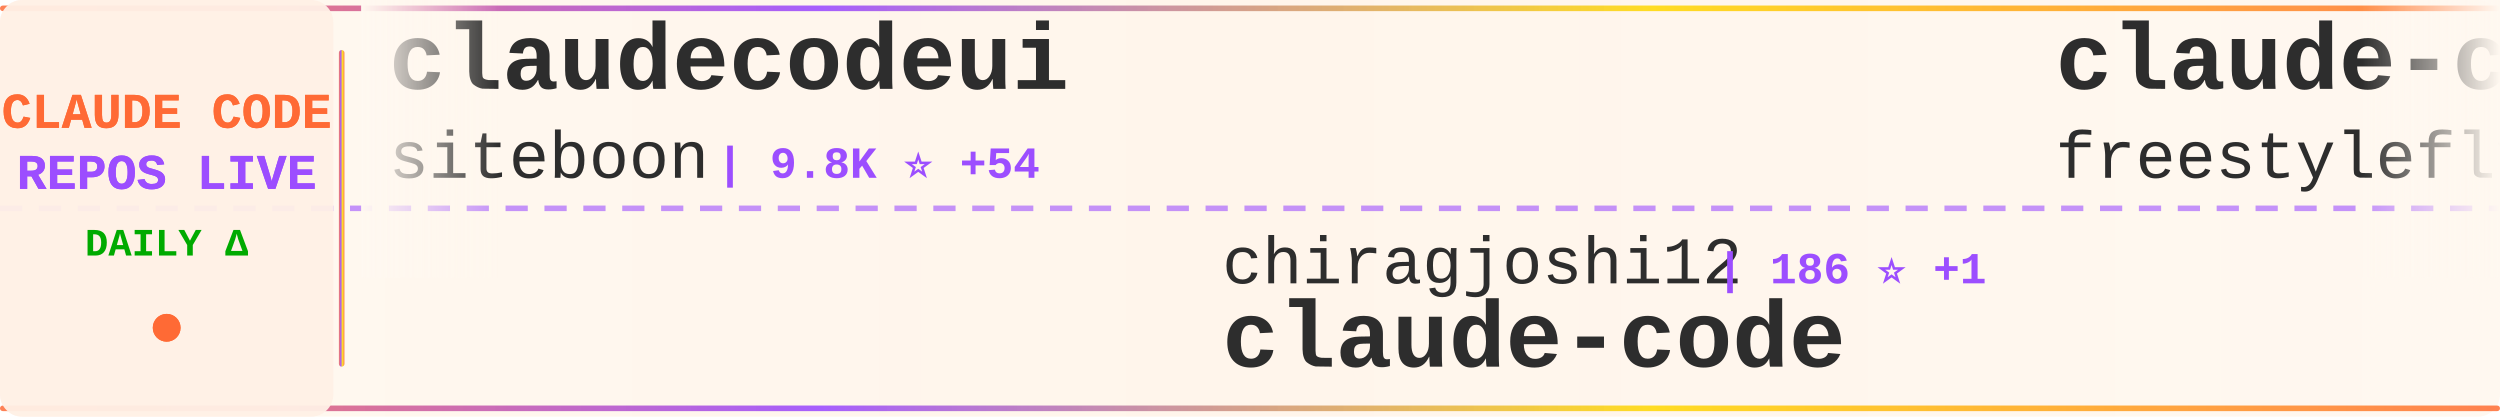
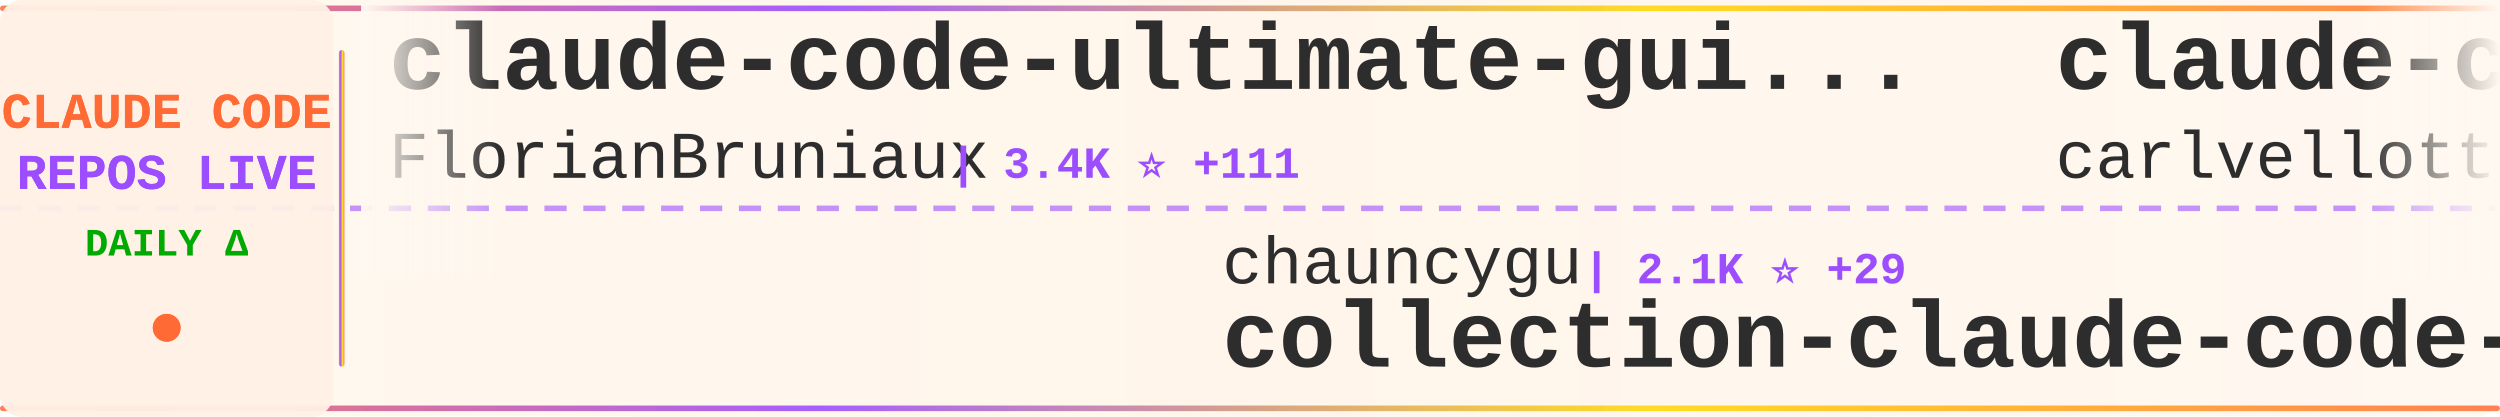
<svg xmlns="http://www.w3.org/2000/svg" width="900" height="150">
  <defs>
    <linearGradient id="tickerBg" x1="0%" y1="0%" x2="100%" y2="0%">
      <stop offset="0%" style="stop-color:#fff8f0;stop-opacity:0.98" />
      <stop offset="50%" style="stop-color:#fff5eb;stop-opacity:1" />
      <stop offset="100%" style="stop-color:#fff8f0;stop-opacity:0.98" />
    </linearGradient>
    <linearGradient id="borderGrad" x1="0%" y1="0%" x2="100%" y2="0%">
      <stop offset="0%" style="stop-color:#FF6B35;stop-opacity:0.85">
        <animate attributeName="stop-opacity" values="0.85;1;0.85" dur="2s" repeatCount="indefinite" />
      </stop>
      <stop offset="33%" style="stop-color:#9C4EFF;stop-opacity:0.9">
        <animate attributeName="stop-opacity" values="0.9;1;0.9" dur="2.2s" repeatCount="indefinite" />
      </stop>
      <stop offset="66%" style="stop-color:#FFD700;stop-opacity:0.85">
        <animate attributeName="stop-opacity" values="0.85;1;0.85" dur="1.8s" repeatCount="indefinite" />
      </stop>
      <stop offset="100%" style="stop-color:#FF6B35;stop-opacity:0.85">
        <animate attributeName="stop-opacity" values="0.85;1;0.85" dur="2s" repeatCount="indefinite" />
      </stop>
    </linearGradient>
    <filter id="textGlow">
      <feGaussianBlur stdDeviation="0.15" result="coloredBlur" />
      <feMerge>
        <feMergeNode in="coloredBlur" />
        <feMergeNode in="SourceGraphic" />
      </feMerge>
    </filter>
    <filter id="metricGlow">
      <feGaussianBlur stdDeviation="0.2" result="coloredBlur" />
      <feMerge>
        <feMergeNode in="coloredBlur" />
        <feMergeNode in="SourceGraphic" />
      </feMerge>
    </filter>
    <linearGradient id="leftFade" x1="0%" y1="0%" x2="100%" y2="0%">
      <stop offset="0%" style="stop-color:#fff8f0;stop-opacity:1" />
      <stop offset="100%" style="stop-color:#fff8f0;stop-opacity:0" />
    </linearGradient>
    <linearGradient id="rightFade" x1="0%" y1="0%" x2="100%" y2="0%">
      <stop offset="0%" style="stop-color:#fff8f0;stop-opacity:0" />
      <stop offset="100%" style="stop-color:#fff8f0;stop-opacity:1" />
    </linearGradient>
  </defs>
  <rect width="900" height="150" fill="url(#tickerBg)" rx="8" />
  <rect x="0" y="2" width="900" height="2" fill="url(#borderGrad)" rx="1" />
  <rect x="0" y="146" width="900" height="2" fill="url(#borderGrad)" rx="1" />
  <line x1="0" y1="75" x2="900" y2="75" stroke="#9C4EFF" stroke-width="2" stroke-dasharray="8 6" opacity="0.6" />
  <rect x="0" y="0" width="120" height="150" fill="#fff0e6" opacity="0.95" rx="8" />
  <text x="60" y="46" font-family="'Courier New', monospace" font-size="18" font-weight="bold" fill="#FF6B35" text-anchor="middle" filter="url(#textGlow)">
    CLAUDE CODE
  </text>
  <text x="60" y="68" font-family="'Courier New', monospace" font-size="18" font-weight="bold" fill="#9C4EFF" text-anchor="middle" filter="url(#textGlow)">
    REPOS LIVE
  </text>
  <text x="60" y="92" font-family="'Courier New', monospace" font-size="14" font-weight="bold" fill="#00aa00" text-anchor="middle">
    DAILY Δ
  </text>
  <circle cx="60" cy="118" r="5" fill="#FF6B35" filter="url(#metricGlow)">
    <animate attributeName="r" values="4;6;4" dur="1.5s" repeatCount="indefinite" />
    <animate attributeName="opacity" values="0.6;1;0.6" dur="1.5s" repeatCount="indefinite" />
  </circle>
  <rect x="122" y="18" width="2" height="114" fill="url(#borderGrad)" rx="1" />
  <clipPath id="tickerClip">
    <rect x="130" y="0" width="770" height="150" />
  </clipPath>
  <g clip-path="url(#tickerClip)">
    <g id="tickerItems">
      <animateTransform attributeName="transform" attributeType="XML" type="translate" from="0 0" to="-3000 0" dur="54s" repeatCount="indefinite" />
      <g transform="translate(0, 0)">
-         <text x="140" y="32" font-family="'Courier New', monospace" font-size="34" font-weight="bold" fill="#2d2d2d">claudecodeui</text>
-         <text x="140" y="64" font-family="'Courier New', monospace" font-size="24" font-weight="normal" fill="#2d2d2d" opacity="1.0">siteboon</text>
-         <text x="258" y="64" font-family="'Courier New', monospace" font-size="16" font-weight="bold" fill="#9C4EFF"> | 9.8K ⭐ +54</text>
+         <text x="140" y="32" font-family="'Courier New', monospace" font-size="34" font-weight="bold" fill="#2d2d2d">claude-code-ultimate-gui...</text>
+         <text x="140" y="64" font-family="'Courier New', monospace" font-size="24" font-weight="normal" fill="#2d2d2d" opacity="1.0">FlorianBruniaux</text>
+         <text x="342" y="64" font-family="'Courier New', monospace" font-size="16" font-weight="bold" fill="#9C4EFF"> | 3.4K ⭐ +111</text>
      </g>
      <g transform="translate(300, 0)">
-         <text x="140" y="102" font-family="'Courier New', monospace" font-size="24" font-weight="normal" fill="#2d2d2d" opacity="1.0">chiragjoshi12</text>
-         <text x="318" y="102" font-family="'Courier New', monospace" font-size="16" font-weight="bold" fill="#9C4EFF"> | 186 ⭐ +1</text>
-         <text x="140" y="132" font-family="'Courier New', monospace" font-size="34" font-weight="bold" fill="#2d2d2d">claude-code</text>
+         <text x="140" y="102" font-family="'Courier New', monospace" font-size="24" font-weight="normal" fill="#2d2d2d" opacity="1.0">chauncygu</text>
+         <text x="270" y="102" font-family="'Courier New', monospace" font-size="16" font-weight="bold" fill="#9C4EFF"> | 2.1K ⭐ +29</text>
+         <text x="140" y="132" font-family="'Courier New', monospace" font-size="34" font-weight="bold" fill="#2d2d2d">collection-claude-code-s...</text>
      </g>
      <g transform="translate(600, 0)">
-         <text x="140" y="32" font-family="'Courier New', monospace" font-size="34" font-weight="bold" fill="#2d2d2d">claude-code</text>
-         <text x="140" y="64" font-family="'Courier New', monospace" font-size="24" font-weight="normal" fill="#2d2d2d" opacity="1.0">freestylefly</text>
-         <text x="306" y="64" font-family="'Courier New', monospace" font-size="16" font-weight="bold" fill="#9C4EFF"> | 120 ⭐</text>
+         <text x="140" y="32" font-family="'Courier New', monospace" font-size="34" font-weight="bold" fill="#2d2d2d">claude-code-pm-course</text>
+         <text x="140" y="64" font-family="'Courier New', monospace" font-size="24" font-weight="normal" fill="#2d2d2d" opacity="1.0">carlvellotti</text>
+         <text x="306" y="64" font-family="'Courier New', monospace" font-size="16" font-weight="bold" fill="#9C4EFF"> | 1.9K ⭐ +5</text>
      </g>
      <g transform="translate(900, 0)">
-         <text x="140" y="102" font-family="'Courier New', monospace" font-size="24" font-weight="normal" fill="#2d2d2d" opacity="1.0">claude-code-best</text>
-         <text x="354" y="102" font-family="'Courier New', monospace" font-size="16" font-weight="bold" fill="#9C4EFF"> | 15.7K ⭐ +149</text>
-         <text x="140" y="132" font-family="'Courier New', monospace" font-size="34" font-weight="bold" fill="#2d2d2d">claude-code</text>
+         <text x="140" y="102" font-family="'Courier New', monospace" font-size="24" font-weight="normal" fill="#2d2d2d" opacity="1.0">liuup</text>
+         <text x="222" y="102" font-family="'Courier New', monospace" font-size="16" font-weight="bold" fill="#9C4EFF"> | 1.6K ⭐ +69</text>
+         <text x="140" y="132" font-family="'Courier New', monospace" font-size="34" font-weight="bold" fill="#2d2d2d">claude-code-analysis</text>
      </g>
      <g transform="translate(1200, 0)">
-         <text x="140" y="32" font-family="'Courier New', monospace" font-size="34" font-weight="bold" fill="#2d2d2d">nanoclaw</text>
-         <text x="140" y="64" font-family="'Courier New', monospace" font-size="24" font-weight="normal" fill="#2d2d2d" opacity="1.0">qwibitai</text>
-         <text x="258" y="64" font-family="'Courier New', monospace" font-size="16" font-weight="bold" fill="#9C4EFF"> | 27.2K ⭐ +64</text>
+         <text x="140" y="32" font-family="'Courier New', monospace" font-size="34" font-weight="bold" fill="#2d2d2d">Claude-Code-Usage-Monito...</text>
+         <text x="140" y="64" font-family="'Courier New', monospace" font-size="24" font-weight="normal" fill="#2d2d2d" opacity="1.0">Maciek-roboblog</text>
+         <text x="342" y="64" font-family="'Courier New', monospace" font-size="16" font-weight="bold" fill="#9C4EFF"> | 7.5K ⭐ +27</text>
      </g>
      <g transform="translate(1500, 0)">
-         <text x="140" y="102" font-family="'Courier New', monospace" font-size="24" font-weight="normal" fill="#2d2d2d" opacity="1.0">zebbern</text>
-         <text x="246" y="102" font-family="'Courier New', monospace" font-size="16" font-weight="bold" fill="#9C4EFF"> | 3.9K ⭐ +5</text>
-         <text x="140" y="132" font-family="'Courier New', monospace" font-size="34" font-weight="bold" fill="#2d2d2d">claude-code-guide</text>
+         <text x="140" y="102" font-family="'Courier New', monospace" font-size="24" font-weight="normal" fill="#2d2d2d" opacity="1.0">guanshan</text>
+         <text x="258" y="102" font-family="'Courier New', monospace" font-size="16" font-weight="bold" fill="#9C4EFF"> | 55 ⭐</text>
+         <text x="140" y="132" font-family="'Courier New', monospace" font-size="34" font-weight="bold" fill="#2d2d2d">ClaudeCode</text>
      </g>
      <g transform="translate(1800, 0)">
        <text x="140" y="32" font-family="'Courier New', monospace" font-size="34" font-weight="bold" fill="#2d2d2d">claude-code</text>
-         <text x="140" y="64" font-family="'Courier New', monospace" font-size="24" font-weight="normal" fill="#2d2d2d" opacity="1.0">codeaashu</text>
-         <text x="270" y="64" font-family="'Courier New', monospace" font-size="16" font-weight="bold" fill="#9C4EFF"> | 2.0K ⭐ +23</text>
+         <text x="140" y="64" font-family="'Courier New', monospace" font-size="24" font-weight="normal" fill="#2d2d2d" opacity="1.0">Onewon</text>
+         <text x="234" y="64" font-family="'Courier New', monospace" font-size="16" font-weight="bold" fill="#9C4EFF"> | 173 ⭐ +1</text>
      </g>
      <g transform="translate(2100, 0)">
-         <text x="140" y="102" font-family="'Courier New', monospace" font-size="24" font-weight="normal" fill="#2d2d2d" opacity="1.0">fazxes</text>
-         <text x="234" y="102" font-family="'Courier New', monospace" font-size="16" font-weight="bold" fill="#9C4EFF"> | 203 ⭐</text>
-         <text x="140" y="132" font-family="'Courier New', monospace" font-size="34" font-weight="bold" fill="#2d2d2d">Claude-code</text>
+         <text x="140" y="102" font-family="'Courier New', monospace" font-size="24" font-weight="normal" fill="#2d2d2d" opacity="1.0">lorryjovens-hub</text>
+         <text x="342" y="102" font-family="'Courier New', monospace" font-size="16" font-weight="bold" fill="#9C4EFF"> | 1.3K ⭐ +18</text>
+         <text x="140" y="132" font-family="'Courier New', monospace" font-size="34" font-weight="bold" fill="#2d2d2d">claude-code-rust</text>
      </g>
      <g transform="translate(2400, 0)">
-         <text x="140" y="32" font-family="'Courier New', monospace" font-size="34" font-weight="bold" fill="#2d2d2d">awesome-claude-code-tool...</text>
-         <text x="140" y="64" font-family="'Courier New', monospace" font-size="24" font-weight="normal" fill="#2d2d2d" opacity="1.0">rohitg00</text>
-         <text x="258" y="64" font-family="'Courier New', monospace" font-size="16" font-weight="bold" fill="#9C4EFF"> | 1.2K ⭐ +30</text>
+         <text x="140" y="32" font-family="'Courier New', monospace" font-size="34" font-weight="bold" fill="#2d2d2d">claude-code</text>
+         <text x="140" y="64" font-family="'Courier New', monospace" font-size="24" font-weight="normal" fill="#2d2d2d" opacity="1.0">chiragjoshi12</text>
+         <text x="318" y="64" font-family="'Courier New', monospace" font-size="16" font-weight="bold" fill="#9C4EFF"> | 186 ⭐ +1</text>
      </g>
      <g transform="translate(2700, 0)">
-         <text x="140" y="102" font-family="'Courier New', monospace" font-size="24" font-weight="normal" fill="#2d2d2d" opacity="1.0">huangserva</text>
-         <text x="282" y="102" font-family="'Courier New', monospace" font-size="16" font-weight="bold" fill="#9C4EFF"> | 551 ⭐</text>
-         <text x="140" y="132" font-family="'Courier New', monospace" font-size="34" font-weight="bold" fill="#2d2d2d">claude-code-cli</text>
+         <text x="140" y="102" font-family="'Courier New', monospace" font-size="24" font-weight="normal" fill="#2d2d2d" opacity="1.0">Pimzino</text>
+         <text x="246" y="102" font-family="'Courier New', monospace" font-size="16" font-weight="bold" fill="#9C4EFF"> | 3.6K ⭐ +5</text>
+         <text x="140" y="132" font-family="'Courier New', monospace" font-size="34" font-weight="bold" fill="#2d2d2d">claude-code-spec-workflo...</text>
      </g>
      <g transform="translate(3000, 0)">
-         <text x="140" y="32" font-family="'Courier New', monospace" font-size="34" font-weight="bold" fill="#2d2d2d">claudecodeui</text>
-         <text x="140" y="64" font-family="'Courier New', monospace" font-size="24" font-weight="normal" fill="#2d2d2d" opacity="1.0">siteboon</text>
-         <text x="258" y="64" font-family="'Courier New', monospace" font-size="16" font-weight="bold" fill="#9C4EFF"> | 9.8K ⭐ +54</text>
+         <text x="140" y="32" font-family="'Courier New', monospace" font-size="34" font-weight="bold" fill="#2d2d2d">claude-code-ultimate-gui...</text>
+         <text x="140" y="64" font-family="'Courier New', monospace" font-size="24" font-weight="normal" fill="#2d2d2d" opacity="1.0">FlorianBruniaux</text>
+         <text x="342" y="64" font-family="'Courier New', monospace" font-size="16" font-weight="bold" fill="#9C4EFF"> | 3.4K ⭐ +111</text>
      </g>
      <g transform="translate(3300, 0)">
-         <text x="140" y="102" font-family="'Courier New', monospace" font-size="24" font-weight="normal" fill="#2d2d2d" opacity="1.0">chiragjoshi12</text>
-         <text x="318" y="102" font-family="'Courier New', monospace" font-size="16" font-weight="bold" fill="#9C4EFF"> | 186 ⭐ +1</text>
-         <text x="140" y="132" font-family="'Courier New', monospace" font-size="34" font-weight="bold" fill="#2d2d2d">claude-code</text>
+         <text x="140" y="102" font-family="'Courier New', monospace" font-size="24" font-weight="normal" fill="#2d2d2d" opacity="1.0">chauncygu</text>
+         <text x="270" y="102" font-family="'Courier New', monospace" font-size="16" font-weight="bold" fill="#9C4EFF"> | 2.1K ⭐ +29</text>
+         <text x="140" y="132" font-family="'Courier New', monospace" font-size="34" font-weight="bold" fill="#2d2d2d">collection-claude-code-s...</text>
      </g>
      <g transform="translate(3600, 0)">
-         <text x="140" y="32" font-family="'Courier New', monospace" font-size="34" font-weight="bold" fill="#2d2d2d">claude-code</text>
-         <text x="140" y="64" font-family="'Courier New', monospace" font-size="24" font-weight="normal" fill="#2d2d2d" opacity="1.0">freestylefly</text>
-         <text x="306" y="64" font-family="'Courier New', monospace" font-size="16" font-weight="bold" fill="#9C4EFF"> | 120 ⭐</text>
+         <text x="140" y="32" font-family="'Courier New', monospace" font-size="34" font-weight="bold" fill="#2d2d2d">claude-code-pm-course</text>
+         <text x="140" y="64" font-family="'Courier New', monospace" font-size="24" font-weight="normal" fill="#2d2d2d" opacity="1.0">carlvellotti</text>
+         <text x="306" y="64" font-family="'Courier New', monospace" font-size="16" font-weight="bold" fill="#9C4EFF"> | 1.9K ⭐ +5</text>
      </g>
      <g transform="translate(3900, 0)">
-         <text x="140" y="102" font-family="'Courier New', monospace" font-size="24" font-weight="normal" fill="#2d2d2d" opacity="1.0">claude-code-best</text>
-         <text x="354" y="102" font-family="'Courier New', monospace" font-size="16" font-weight="bold" fill="#9C4EFF"> | 15.7K ⭐ +149</text>
-         <text x="140" y="132" font-family="'Courier New', monospace" font-size="34" font-weight="bold" fill="#2d2d2d">claude-code</text>
+         <text x="140" y="102" font-family="'Courier New', monospace" font-size="24" font-weight="normal" fill="#2d2d2d" opacity="1.0">liuup</text>
+         <text x="222" y="102" font-family="'Courier New', monospace" font-size="16" font-weight="bold" fill="#9C4EFF"> | 1.6K ⭐ +69</text>
+         <text x="140" y="132" font-family="'Courier New', monospace" font-size="34" font-weight="bold" fill="#2d2d2d">claude-code-analysis</text>
      </g>
    </g>
  </g>
  <rect x="130" y="0" width="50" height="100" fill="url(#leftFade)" />
  <rect x="850" y="0" width="50" height="100" fill="url(#rightFade)" />
</svg>
